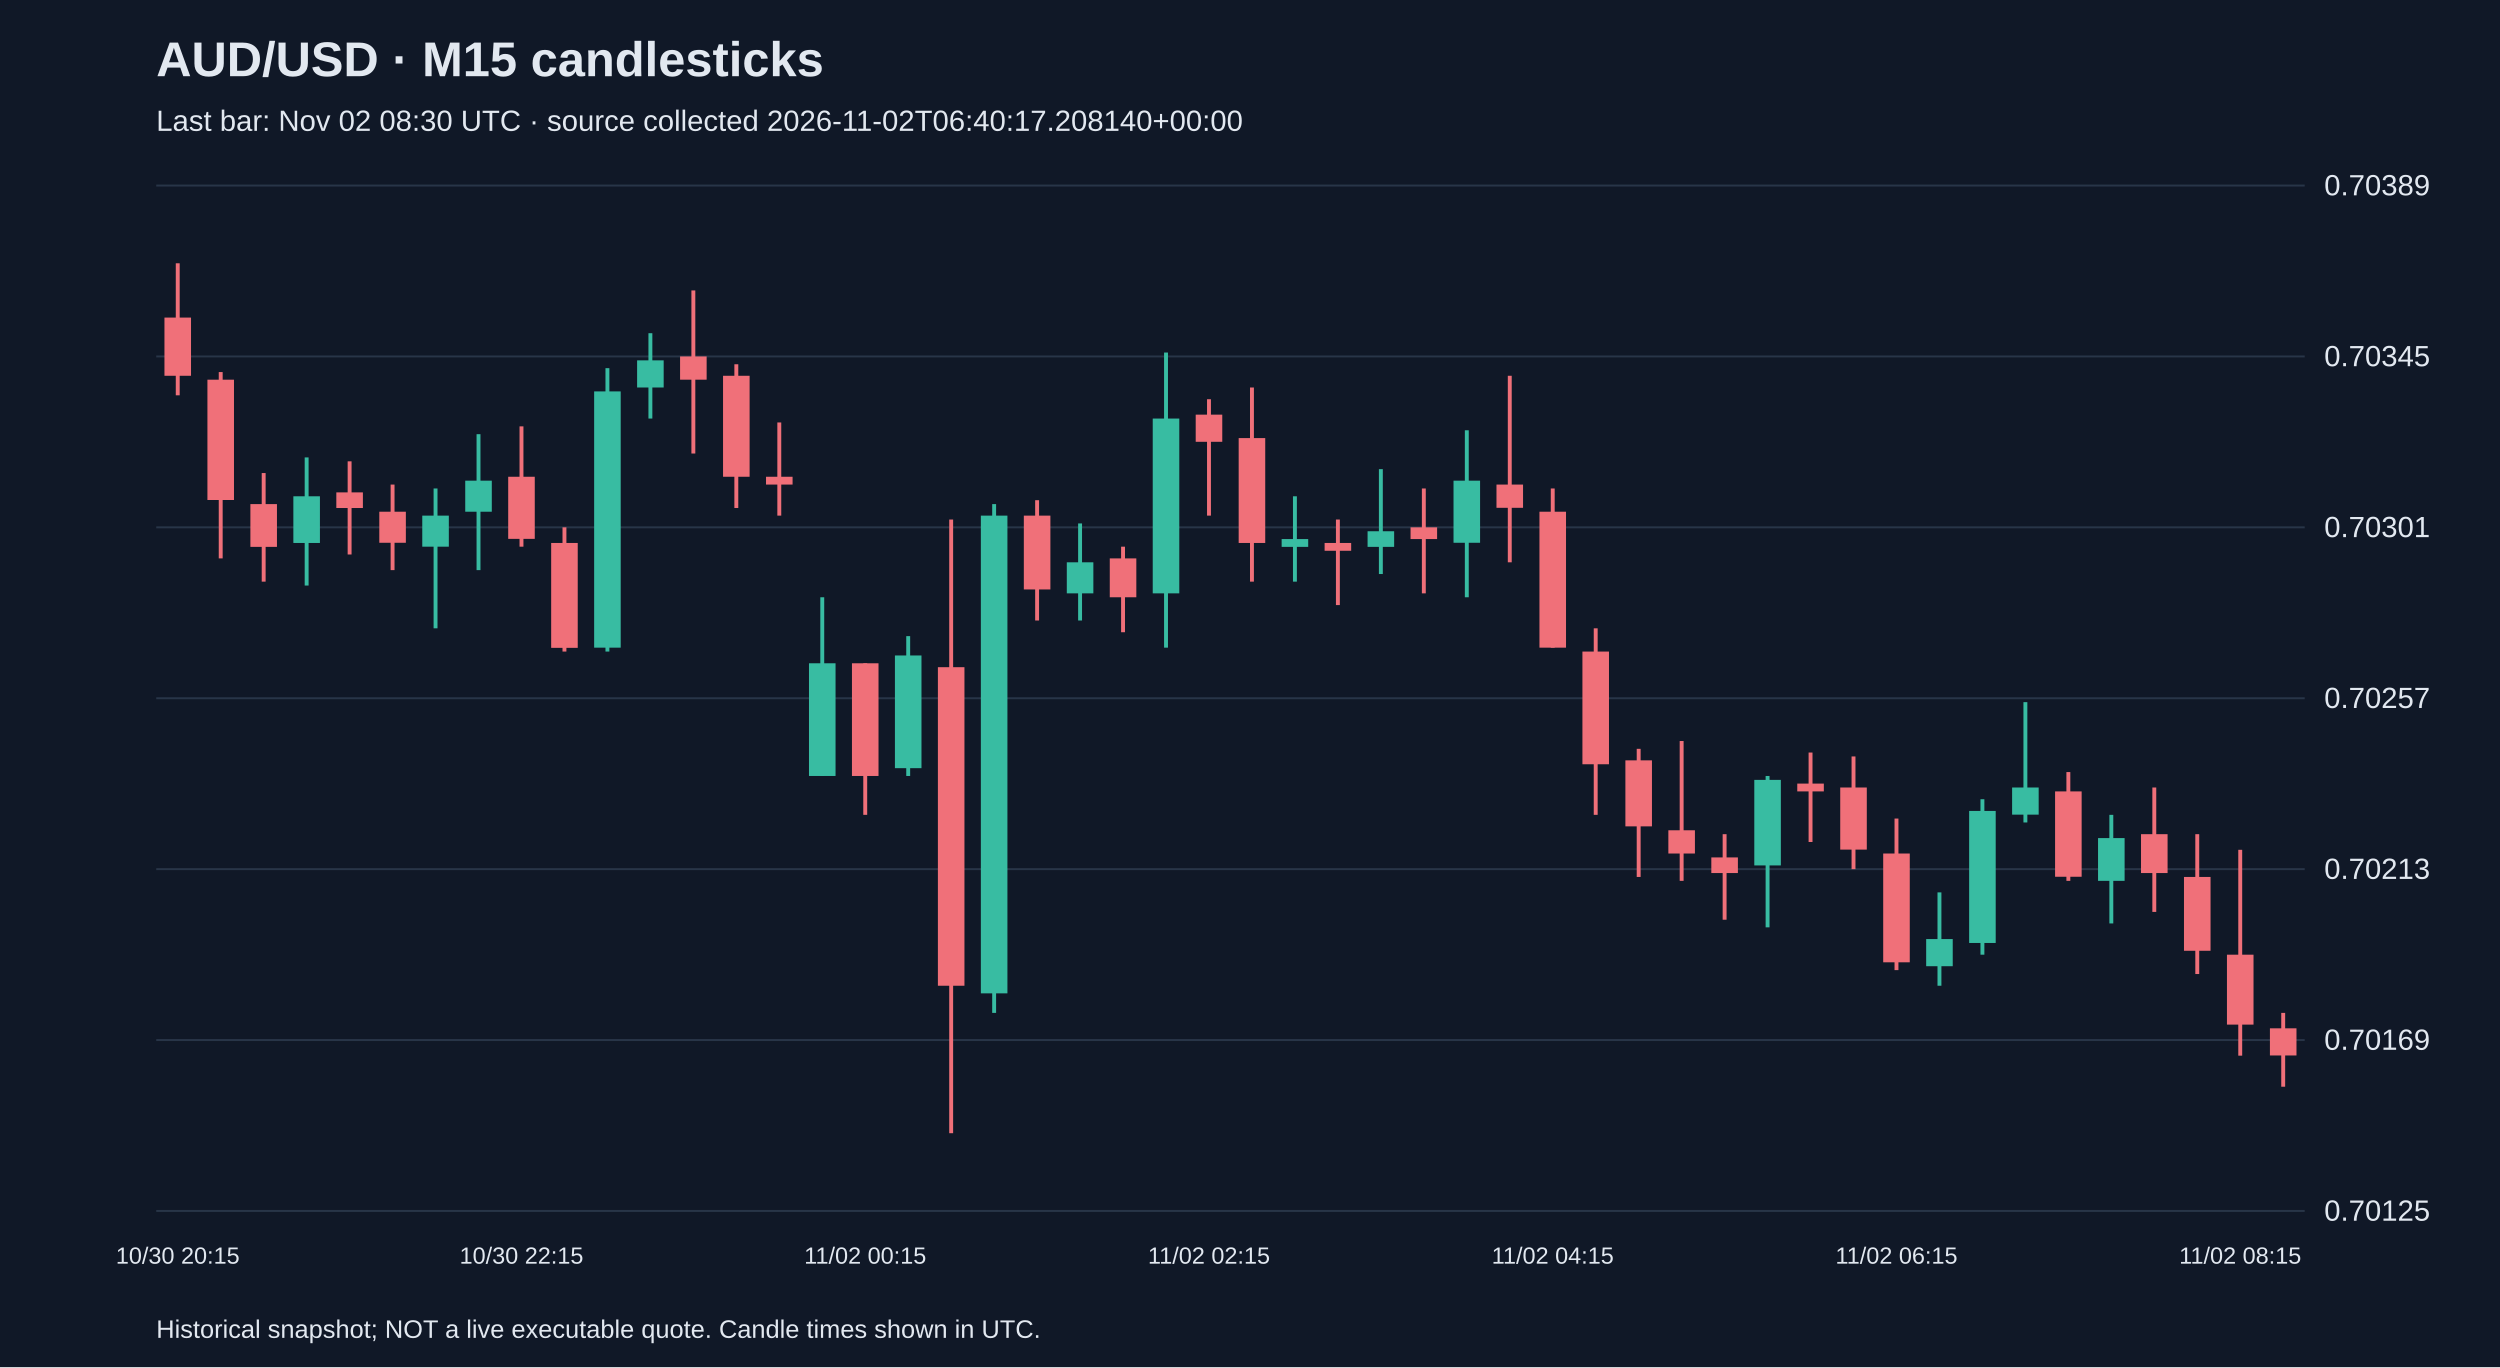
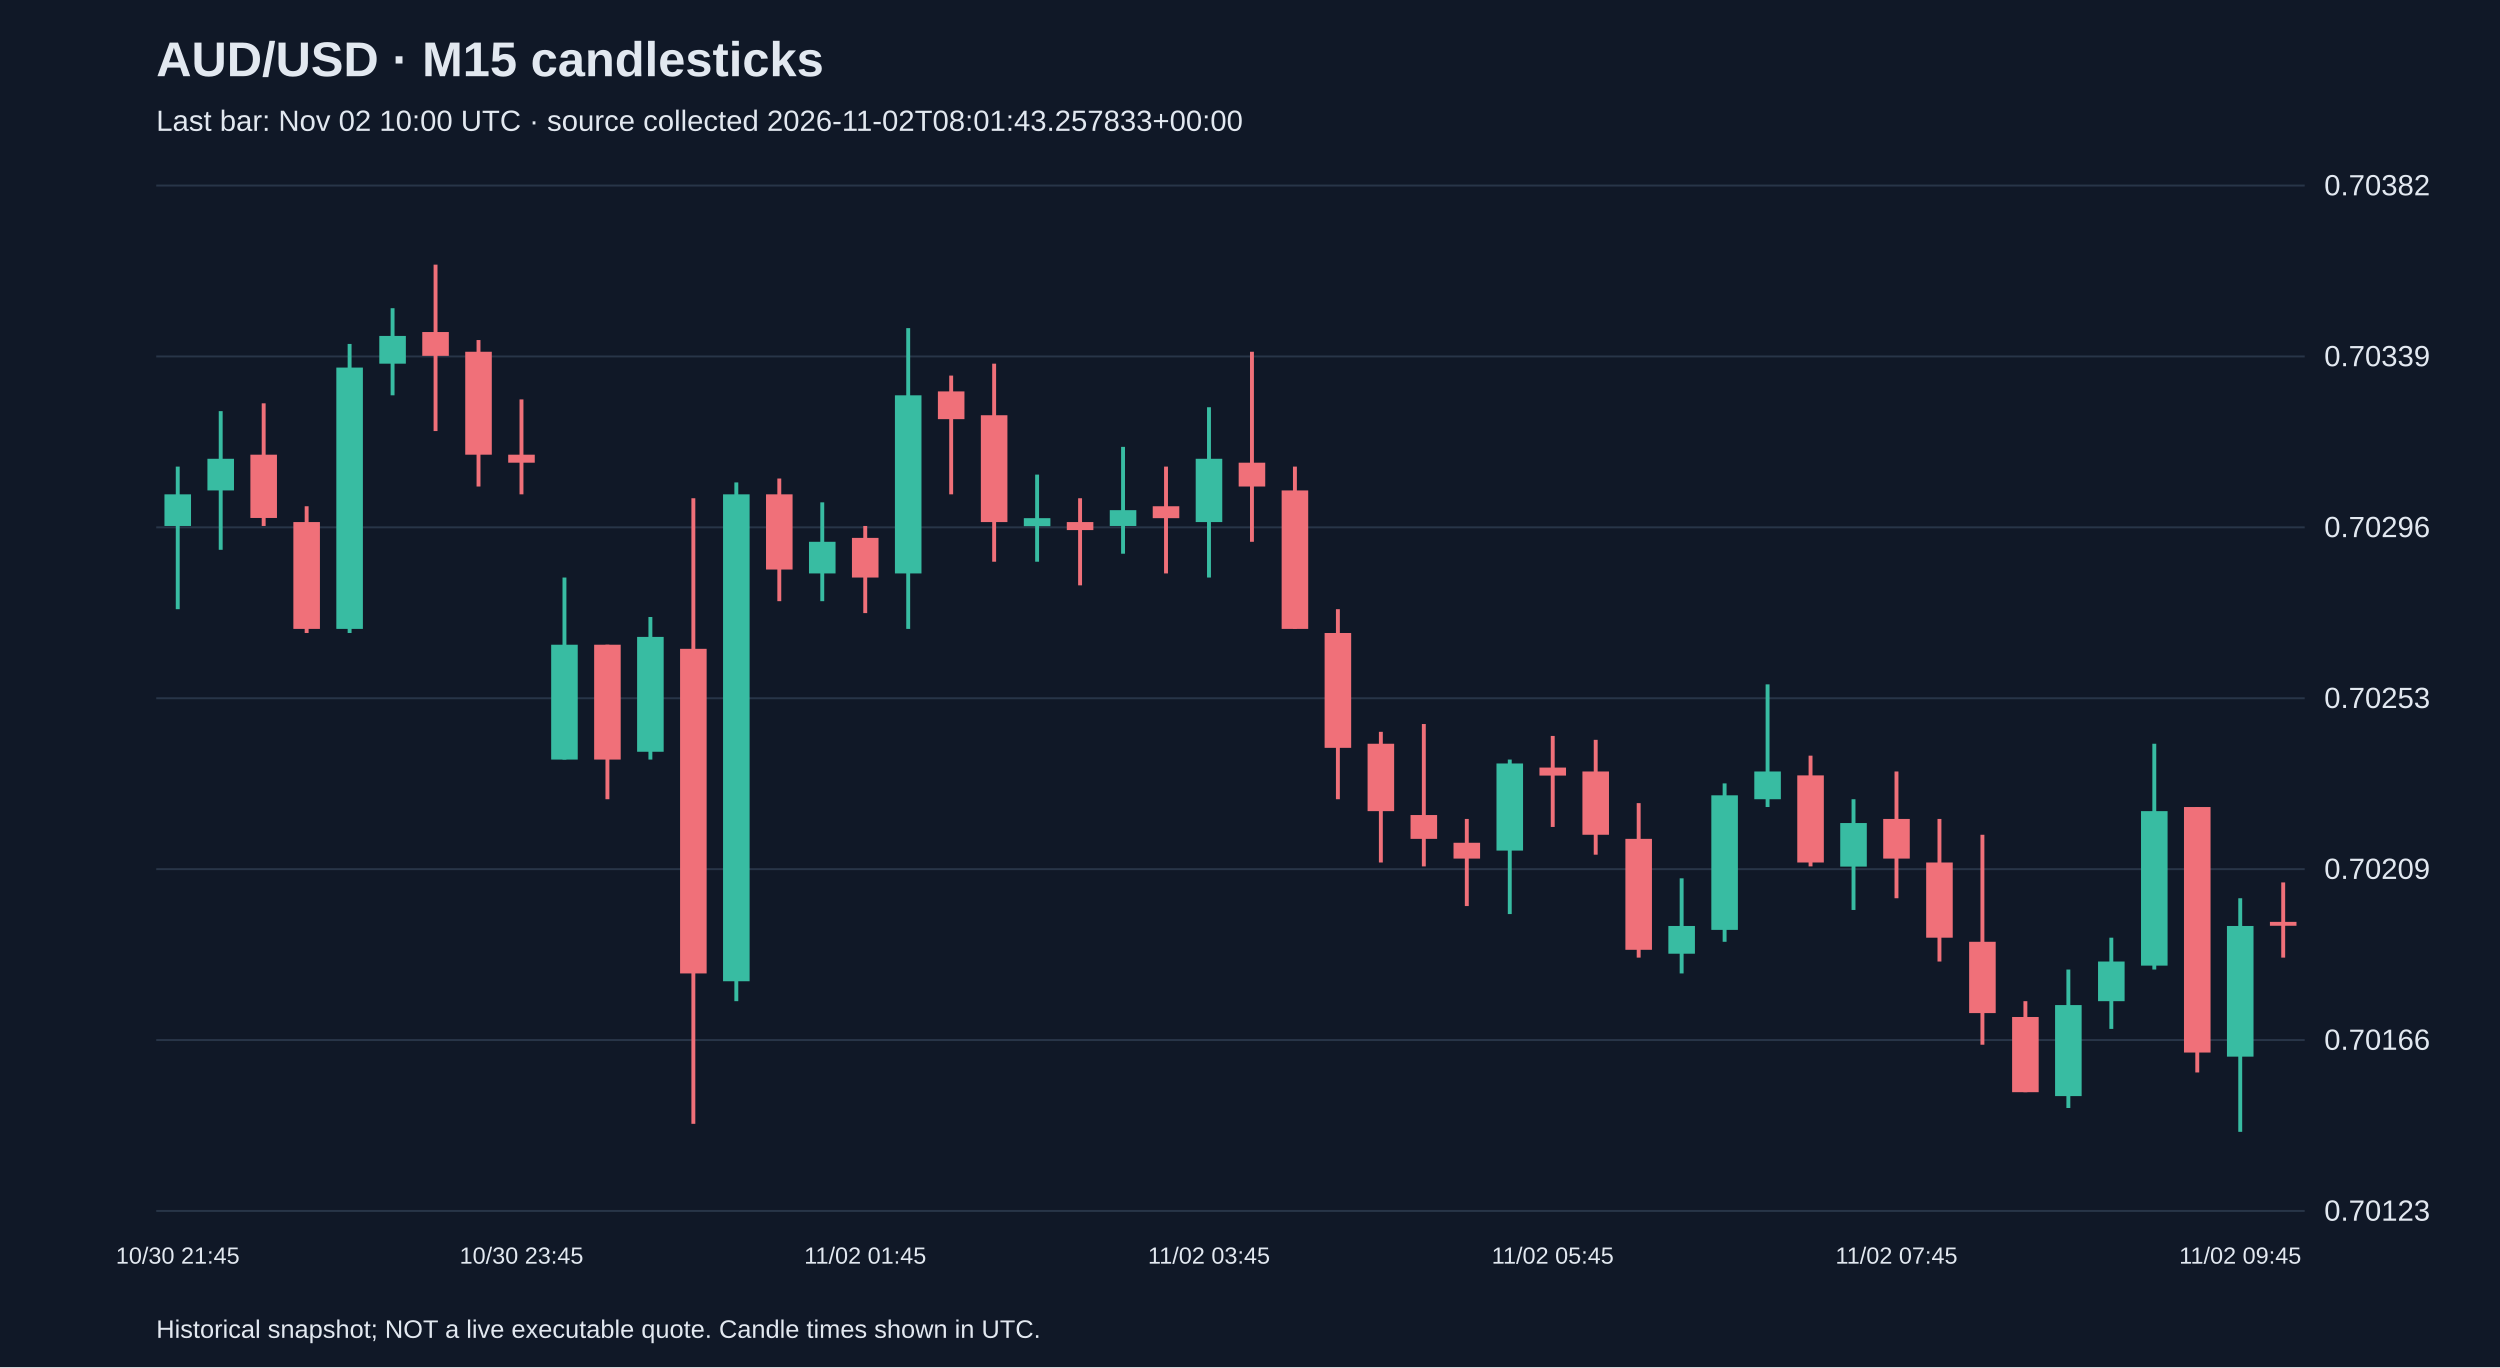
<svg xmlns="http://www.w3.org/2000/svg" viewBox="0 0 1280 700">
  <rect width="100%" height="100%" fill="#101827" />
  <style>text{font-family:Arial,sans-serif;fill:#e2e8f0}</style>
  <text x="80" y="39" font-size="25" font-weight="bold">AUD/USD · M15 candlesticks</text>
-   <text x="80" y="67" font-size="15" fill="#a6b1c5">Last bar: Nov 02 08:30 UTC · source collected 2026-11-02T06:40:17.208140+00:00</text>
+   <text x="80" y="67" font-size="15" fill="#a6b1c5">Last bar: Nov 02 10:00 UTC · source collected 2026-11-02T08:01:43.257833+00:00</text>
  <line x1="80" y1="620.0" x2="1180" y2="620.0" stroke="#283548" />
-   <text x="1190" y="625.0" font-size="15">0.70125</text>
+   <text x="1190" y="625.0" font-size="15">0.70123</text>
  <line x1="80" y1="532.5" x2="1180" y2="532.5" stroke="#283548" />
-   <text x="1190" y="537.5" font-size="15">0.70169</text>
+   <text x="1190" y="537.5" font-size="15">0.70166</text>
  <line x1="80" y1="445.0" x2="1180" y2="445.0" stroke="#283548" />
-   <text x="1190" y="450.0" font-size="15">0.70213</text>
+   <text x="1190" y="450.0" font-size="15">0.70209</text>
  <line x1="80" y1="357.5" x2="1180" y2="357.5" stroke="#283548" />
-   <text x="1190" y="362.5" font-size="15">0.70257</text>
+   <text x="1190" y="362.5" font-size="15">0.70253</text>
  <line x1="80" y1="270.0" x2="1180" y2="270.0" stroke="#283548" />
-   <text x="1190" y="275.0" font-size="15">0.70301</text>
+   <text x="1190" y="275.0" font-size="15">0.70296</text>
  <line x1="80" y1="182.5" x2="1180" y2="182.5" stroke="#283548" />
-   <text x="1190" y="187.5" font-size="15">0.70345</text>
+   <text x="1190" y="187.5" font-size="15">0.70339</text>
  <line x1="80" y1="95.0" x2="1180" y2="95.0" stroke="#283548" />
-   <text x="1190" y="100.0" font-size="15">0.70389</text>
-   <line x1="91.0" y1="134.8" x2="91.0" y2="202.4" stroke="#f07079" stroke-width="2" />
-   <rect x="84.2" y="162.6" width="13.6" height="29.8" fill="#f07079" />
-   <text x="91.0" y="647" text-anchor="middle" font-size="12">10/30 20:15</text>
-   <line x1="113.0" y1="190.5" x2="113.0" y2="285.9" stroke="#f07079" stroke-width="2" />
-   <rect x="106.2" y="194.4" width="13.6" height="61.6" fill="#f07079" />
-   <line x1="135.0" y1="242.2" x2="135.0" y2="297.8" stroke="#f07079" stroke-width="2" />
-   <rect x="128.2" y="258.1" width="13.6" height="21.9" fill="#f07079" />
-   <line x1="157.0" y1="234.2" x2="157.0" y2="299.8" stroke="#38bca2" stroke-width="2" />
-   <rect x="150.2" y="254.1" width="13.6" height="23.9" fill="#38bca2" />
-   <line x1="179.0" y1="236.2" x2="179.0" y2="283.9" stroke="#f07079" stroke-width="2" />
-   <rect x="172.2" y="252.1" width="13.6" height="8.0" fill="#f07079" />
-   <line x1="201.0" y1="248.1" x2="201.0" y2="291.9" stroke="#f07079" stroke-width="2" />
-   <rect x="194.2" y="262.0" width="13.6" height="15.9" fill="#f07079" />
-   <line x1="223.0" y1="250.1" x2="223.0" y2="321.7" stroke="#38bca2" stroke-width="2" />
-   <rect x="216.2" y="264.0" width="13.6" height="15.9" fill="#38bca2" />
-   <line x1="245.0" y1="222.3" x2="245.0" y2="291.9" stroke="#38bca2" stroke-width="2" />
-   <rect x="238.2" y="246.1" width="13.6" height="15.9" fill="#38bca2" />
-   <line x1="267.0" y1="218.3" x2="267.0" y2="279.9" stroke="#f07079" stroke-width="2" />
-   <rect x="260.2" y="244.1" width="13.6" height="31.8" fill="#f07079" />
-   <text x="267.0" y="647" text-anchor="middle" font-size="12">10/30 22:15</text>
-   <line x1="289.0" y1="270.0" x2="289.0" y2="333.6" stroke="#f07079" stroke-width="2" />
-   <rect x="282.2" y="278.0" width="13.6" height="53.7" fill="#f07079" />
-   <line x1="311.0" y1="188.5" x2="311.0" y2="333.6" stroke="#38bca2" stroke-width="2" />
-   <rect x="304.2" y="200.4" width="13.6" height="131.2" fill="#38bca2" />
-   <line x1="333.0" y1="170.6" x2="333.0" y2="214.3" stroke="#38bca2" stroke-width="2" />
-   <rect x="326.2" y="184.5" width="13.6" height="13.9" fill="#38bca2" />
-   <line x1="355.0" y1="148.7" x2="355.0" y2="232.2" stroke="#f07079" stroke-width="2" />
-   <rect x="348.2" y="182.5" width="13.6" height="11.9" fill="#f07079" />
-   <line x1="377.0" y1="186.5" x2="377.0" y2="260.1" stroke="#f07079" stroke-width="2" />
-   <rect x="370.2" y="192.4" width="13.6" height="51.7" fill="#f07079" />
-   <line x1="399.0" y1="216.3" x2="399.0" y2="264.0" stroke="#f07079" stroke-width="2" />
-   <rect x="392.2" y="244.1" width="13.6" height="4.0" fill="#f07079" />
-   <line x1="421.0" y1="305.8" x2="421.0" y2="397.3" stroke="#38bca2" stroke-width="2" />
-   <rect x="414.2" y="339.6" width="13.6" height="57.7" fill="#38bca2" />
-   <line x1="443.0" y1="339.6" x2="443.0" y2="417.2" stroke="#f07079" stroke-width="2" />
-   <rect x="436.2" y="339.6" width="13.6" height="57.7" fill="#f07079" />
-   <text x="443.0" y="647" text-anchor="middle" font-size="12">11/02 00:15</text>
-   <line x1="465.0" y1="325.7" x2="465.0" y2="397.3" stroke="#38bca2" stroke-width="2" />
-   <rect x="458.2" y="335.6" width="13.6" height="57.7" fill="#38bca2" />
-   <line x1="487.0" y1="266.0" x2="487.0" y2="580.2" stroke="#f07079" stroke-width="2" />
-   <rect x="480.2" y="341.6" width="13.6" height="163.1" fill="#f07079" />
-   <line x1="509.0" y1="258.1" x2="509.0" y2="518.6" stroke="#38bca2" stroke-width="2" />
-   <rect x="502.2" y="264.0" width="13.6" height="244.6" fill="#38bca2" />
-   <line x1="531.0" y1="256.1" x2="531.0" y2="317.7" stroke="#f07079" stroke-width="2" />
-   <rect x="524.2" y="264.0" width="13.6" height="37.8" fill="#f07079" />
-   <line x1="553.0" y1="268.0" x2="553.0" y2="317.7" stroke="#38bca2" stroke-width="2" />
-   <rect x="546.2" y="287.9" width="13.6" height="15.9" fill="#38bca2" />
-   <line x1="575.0" y1="279.9" x2="575.0" y2="323.7" stroke="#f07079" stroke-width="2" />
-   <rect x="568.2" y="285.9" width="13.6" height="19.9" fill="#f07079" />
-   <line x1="597.0" y1="180.5" x2="597.0" y2="331.6" stroke="#38bca2" stroke-width="2" />
-   <rect x="590.2" y="214.3" width="13.6" height="89.5" fill="#38bca2" />
-   <line x1="619.0" y1="204.4" x2="619.0" y2="264.0" stroke="#f07079" stroke-width="2" />
-   <rect x="612.2" y="212.3" width="13.6" height="13.9" fill="#f07079" />
-   <text x="619.0" y="647" text-anchor="middle" font-size="12">11/02 02:15</text>
-   <line x1="641.0" y1="198.4" x2="641.0" y2="297.8" stroke="#f07079" stroke-width="2" />
-   <rect x="634.2" y="224.3" width="13.6" height="53.7" fill="#f07079" />
-   <line x1="663.0" y1="254.1" x2="663.0" y2="297.8" stroke="#38bca2" stroke-width="2" />
-   <rect x="656.2" y="276.0" width="13.6" height="4.0" fill="#38bca2" />
-   <line x1="685.0" y1="266.0" x2="685.0" y2="309.8" stroke="#f07079" stroke-width="2" />
-   <rect x="678.2" y="278.0" width="13.6" height="4.0" fill="#f07079" />
-   <line x1="707.0" y1="240.2" x2="707.0" y2="293.9" stroke="#38bca2" stroke-width="2" />
-   <rect x="700.2" y="272.0" width="13.6" height="8.0" fill="#38bca2" />
-   <line x1="729.0" y1="250.1" x2="729.0" y2="303.8" stroke="#f07079" stroke-width="2" />
-   <rect x="722.2" y="270.0" width="13.6" height="6.0" fill="#f07079" />
-   <line x1="751.0" y1="220.3" x2="751.0" y2="305.8" stroke="#38bca2" stroke-width="2" />
-   <rect x="744.2" y="246.1" width="13.6" height="31.8" fill="#38bca2" />
-   <line x1="773.0" y1="192.4" x2="773.0" y2="287.9" stroke="#f07079" stroke-width="2" />
-   <rect x="766.2" y="248.1" width="13.6" height="11.9" fill="#f07079" />
-   <line x1="795.0" y1="250.1" x2="795.0" y2="331.6" stroke="#f07079" stroke-width="2" />
-   <rect x="788.2" y="262.0" width="13.6" height="69.6" fill="#f07079" />
-   <text x="795.0" y="647" text-anchor="middle" font-size="12">11/02 04:15</text>
-   <line x1="817.0" y1="321.7" x2="817.0" y2="417.2" stroke="#f07079" stroke-width="2" />
-   <rect x="810.2" y="333.6" width="13.6" height="57.7" fill="#f07079" />
-   <line x1="839.0" y1="383.4" x2="839.0" y2="449.0" stroke="#f07079" stroke-width="2" />
-   <rect x="832.2" y="389.3" width="13.6" height="33.8" fill="#f07079" />
-   <line x1="861.0" y1="379.4" x2="861.0" y2="451.0" stroke="#f07079" stroke-width="2" />
-   <rect x="854.2" y="425.1" width="13.6" height="11.9" fill="#f07079" />
-   <line x1="883.0" y1="427.1" x2="883.0" y2="470.9" stroke="#f07079" stroke-width="2" />
-   <rect x="876.2" y="439.0" width="13.6" height="8.0" fill="#f07079" />
-   <line x1="905.0" y1="397.3" x2="905.0" y2="474.8" stroke="#38bca2" stroke-width="2" />
-   <rect x="898.2" y="399.3" width="13.6" height="43.8" fill="#38bca2" />
-   <line x1="927.0" y1="385.3" x2="927.0" y2="431.1" stroke="#f07079" stroke-width="2" />
-   <rect x="920.2" y="401.2" width="13.6" height="4.0" fill="#f07079" />
-   <line x1="949.0" y1="387.3" x2="949.0" y2="445.0" stroke="#f07079" stroke-width="2" />
-   <rect x="942.2" y="403.2" width="13.6" height="31.8" fill="#f07079" />
-   <line x1="971.0" y1="419.1" x2="971.0" y2="496.7" stroke="#f07079" stroke-width="2" />
-   <rect x="964.2" y="437.0" width="13.6" height="55.7" fill="#f07079" />
-   <text x="971.0" y="647" text-anchor="middle" font-size="12">11/02 06:15</text>
-   <line x1="993.0" y1="456.9" x2="993.0" y2="504.7" stroke="#38bca2" stroke-width="2" />
-   <rect x="986.2" y="480.8" width="13.6" height="13.9" fill="#38bca2" />
-   <line x1="1015.0" y1="409.2" x2="1015.0" y2="488.8" stroke="#38bca2" stroke-width="2" />
-   <rect x="1008.2" y="415.2" width="13.6" height="67.6" fill="#38bca2" />
-   <line x1="1037.0" y1="359.5" x2="1037.0" y2="421.1" stroke="#38bca2" stroke-width="2" />
-   <rect x="1030.2" y="403.2" width="13.6" height="13.9" fill="#38bca2" />
-   <line x1="1059.0" y1="395.3" x2="1059.0" y2="451.0" stroke="#f07079" stroke-width="2" />
-   <rect x="1052.2" y="405.2" width="13.6" height="43.7" fill="#f07079" />
-   <line x1="1081.0" y1="417.2" x2="1081.0" y2="472.8" stroke="#38bca2" stroke-width="2" />
-   <rect x="1074.2" y="429.1" width="13.6" height="21.9" fill="#38bca2" />
-   <line x1="1103.0" y1="403.2" x2="1103.0" y2="466.9" stroke="#f07079" stroke-width="2" />
-   <rect x="1096.2" y="427.1" width="13.6" height="19.9" fill="#f07079" />
-   <line x1="1125.0" y1="427.1" x2="1125.0" y2="498.7" stroke="#f07079" stroke-width="2" />
-   <rect x="1118.2" y="449.0" width="13.6" height="37.8" fill="#f07079" />
-   <line x1="1147.0" y1="435.1" x2="1147.0" y2="540.5" stroke="#f07079" stroke-width="2" />
-   <rect x="1140.2" y="488.8" width="13.6" height="35.8" fill="#f07079" />
-   <text x="1147.0" y="647" text-anchor="middle" font-size="12">11/02 08:15</text>
-   <line x1="1169.0" y1="518.6" x2="1169.0" y2="556.4" stroke="#f07079" stroke-width="2" />
-   <rect x="1162.2" y="526.5" width="13.6" height="13.9" fill="#f07079" />
+   <text x="1190" y="100.0" font-size="15">0.70382</text>
+   <line x1="91.0" y1="238.9" x2="91.0" y2="311.9" stroke="#38bca2" stroke-width="2" />
+   <rect x="84.2" y="253.1" width="13.6" height="16.2" fill="#38bca2" />
+   <text x="91.0" y="647" text-anchor="middle" font-size="12">10/30 21:45</text>
+   <line x1="113.0" y1="210.5" x2="113.0" y2="281.5" stroke="#38bca2" stroke-width="2" />
+   <rect x="106.2" y="234.9" width="13.6" height="16.2" fill="#38bca2" />
+   <line x1="135.0" y1="206.5" x2="135.0" y2="269.3" stroke="#f07079" stroke-width="2" />
+   <rect x="128.2" y="232.8" width="13.6" height="32.4" fill="#f07079" />
+   <line x1="157.0" y1="259.2" x2="157.0" y2="324.1" stroke="#f07079" stroke-width="2" />
+   <rect x="150.2" y="267.3" width="13.6" height="54.7" fill="#f07079" />
+   <line x1="179.0" y1="176.1" x2="179.0" y2="324.1" stroke="#38bca2" stroke-width="2" />
+   <rect x="172.2" y="188.2" width="13.6" height="133.8" fill="#38bca2" />
+   <line x1="201.0" y1="157.8" x2="201.0" y2="202.4" stroke="#38bca2" stroke-width="2" />
+   <rect x="194.2" y="172.0" width="13.6" height="14.2" fill="#38bca2" />
+   <line x1="223.0" y1="135.5" x2="223.0" y2="220.7" stroke="#f07079" stroke-width="2" />
+   <rect x="216.2" y="170.0" width="13.6" height="12.2" fill="#f07079" />
+   <line x1="245.0" y1="174.1" x2="245.0" y2="249.1" stroke="#f07079" stroke-width="2" />
+   <rect x="238.2" y="180.1" width="13.6" height="52.7" fill="#f07079" />
+   <line x1="267.0" y1="204.5" x2="267.0" y2="253.1" stroke="#f07079" stroke-width="2" />
+   <rect x="260.2" y="232.8" width="13.6" height="4.1" fill="#f07079" />
+   <text x="267.0" y="647" text-anchor="middle" font-size="12">10/30 23:45</text>
+   <line x1="289.0" y1="295.7" x2="289.0" y2="388.9" stroke="#38bca2" stroke-width="2" />
+   <rect x="282.2" y="330.1" width="13.6" height="58.8" fill="#38bca2" />
+   <line x1="311.0" y1="330.1" x2="311.0" y2="409.2" stroke="#f07079" stroke-width="2" />
+   <rect x="304.2" y="330.1" width="13.6" height="58.8" fill="#f07079" />
+   <line x1="333.0" y1="315.9" x2="333.0" y2="388.9" stroke="#38bca2" stroke-width="2" />
+   <rect x="326.2" y="326.1" width="13.6" height="58.8" fill="#38bca2" />
+   <line x1="355.0" y1="255.1" x2="355.0" y2="575.4" stroke="#f07079" stroke-width="2" />
+   <rect x="348.2" y="332.2" width="13.6" height="166.2" fill="#f07079" />
+   <line x1="377.0" y1="247.0" x2="377.0" y2="512.6" stroke="#38bca2" stroke-width="2" />
+   <rect x="370.2" y="253.1" width="13.6" height="249.3" fill="#38bca2" />
+   <line x1="399.0" y1="245.0" x2="399.0" y2="307.8" stroke="#f07079" stroke-width="2" />
+   <rect x="392.2" y="253.1" width="13.6" height="38.5" fill="#f07079" />
+   <line x1="421.0" y1="257.2" x2="421.0" y2="307.8" stroke="#38bca2" stroke-width="2" />
+   <rect x="414.2" y="277.4" width="13.6" height="16.2" fill="#38bca2" />
+   <line x1="443.0" y1="269.3" x2="443.0" y2="313.9" stroke="#f07079" stroke-width="2" />
+   <rect x="436.2" y="275.4" width="13.6" height="20.3" fill="#f07079" />
+   <text x="443.0" y="647" text-anchor="middle" font-size="12">11/02 01:45</text>
+   <line x1="465.0" y1="168.0" x2="465.0" y2="322.0" stroke="#38bca2" stroke-width="2" />
+   <rect x="458.2" y="202.4" width="13.6" height="91.2" fill="#38bca2" />
+   <line x1="487.0" y1="192.3" x2="487.0" y2="253.1" stroke="#f07079" stroke-width="2" />
+   <rect x="480.2" y="200.4" width="13.6" height="14.2" fill="#f07079" />
+   <line x1="509.0" y1="186.2" x2="509.0" y2="287.6" stroke="#f07079" stroke-width="2" />
+   <rect x="502.2" y="212.6" width="13.6" height="54.7" fill="#f07079" />
+   <line x1="531.0" y1="243.0" x2="531.0" y2="287.6" stroke="#38bca2" stroke-width="2" />
+   <rect x="524.2" y="265.3" width="13.6" height="4.1" fill="#38bca2" />
+   <line x1="553.0" y1="255.1" x2="553.0" y2="299.7" stroke="#f07079" stroke-width="2" />
+   <rect x="546.2" y="267.3" width="13.6" height="4.1" fill="#f07079" />
+   <line x1="575.0" y1="228.8" x2="575.0" y2="283.5" stroke="#38bca2" stroke-width="2" />
+   <rect x="568.2" y="261.2" width="13.6" height="8.1" fill="#38bca2" />
+   <line x1="597.0" y1="238.9" x2="597.0" y2="293.6" stroke="#f07079" stroke-width="2" />
+   <rect x="590.2" y="259.2" width="13.6" height="6.1" fill="#f07079" />
+   <line x1="619.0" y1="208.5" x2="619.0" y2="295.7" stroke="#38bca2" stroke-width="2" />
+   <rect x="612.2" y="234.9" width="13.6" height="32.4" fill="#38bca2" />
+   <text x="619.0" y="647" text-anchor="middle" font-size="12">11/02 03:45</text>
+   <line x1="641.0" y1="180.1" x2="641.0" y2="277.4" stroke="#f07079" stroke-width="2" />
+   <rect x="634.2" y="236.9" width="13.6" height="12.2" fill="#f07079" />
+   <line x1="663.0" y1="238.9" x2="663.0" y2="322.0" stroke="#f07079" stroke-width="2" />
+   <rect x="656.2" y="251.1" width="13.6" height="70.9" fill="#f07079" />
+   <line x1="685.0" y1="311.9" x2="685.0" y2="409.2" stroke="#f07079" stroke-width="2" />
+   <rect x="678.2" y="324.1" width="13.6" height="58.8" fill="#f07079" />
+   <line x1="707.0" y1="374.7" x2="707.0" y2="441.6" stroke="#f07079" stroke-width="2" />
+   <rect x="700.2" y="380.8" width="13.6" height="34.5" fill="#f07079" />
+   <line x1="729.0" y1="370.7" x2="729.0" y2="443.6" stroke="#f07079" stroke-width="2" />
+   <rect x="722.2" y="417.3" width="13.6" height="12.2" fill="#f07079" />
+   <line x1="751.0" y1="419.3" x2="751.0" y2="463.9" stroke="#f07079" stroke-width="2" />
+   <rect x="744.2" y="431.5" width="13.6" height="8.1" fill="#f07079" />
+   <line x1="773.0" y1="388.9" x2="773.0" y2="468.0" stroke="#38bca2" stroke-width="2" />
+   <rect x="766.2" y="390.9" width="13.6" height="44.6" fill="#38bca2" />
+   <line x1="795.0" y1="376.8" x2="795.0" y2="423.4" stroke="#f07079" stroke-width="2" />
+   <rect x="788.2" y="393.0" width="13.6" height="4.1" fill="#f07079" />
+   <text x="795.0" y="647" text-anchor="middle" font-size="12">11/02 05:45</text>
+   <line x1="817.0" y1="378.8" x2="817.0" y2="437.6" stroke="#f07079" stroke-width="2" />
+   <rect x="810.2" y="395.0" width="13.6" height="32.4" fill="#f07079" />
+   <line x1="839.0" y1="411.2" x2="839.0" y2="490.3" stroke="#f07079" stroke-width="2" />
+   <rect x="832.2" y="429.5" width="13.6" height="56.8" fill="#f07079" />
+   <line x1="861.0" y1="449.7" x2="861.0" y2="498.4" stroke="#38bca2" stroke-width="2" />
+   <rect x="854.2" y="474.1" width="13.6" height="14.2" fill="#38bca2" />
+   <line x1="883.0" y1="401.1" x2="883.0" y2="482.2" stroke="#38bca2" stroke-width="2" />
+   <rect x="876.2" y="407.2" width="13.6" height="68.9" fill="#38bca2" />
+   <line x1="905.0" y1="350.4" x2="905.0" y2="413.2" stroke="#38bca2" stroke-width="2" />
+   <rect x="898.2" y="395.0" width="13.6" height="14.2" fill="#38bca2" />
+   <line x1="927.0" y1="386.9" x2="927.0" y2="443.6" stroke="#f07079" stroke-width="2" />
+   <rect x="920.2" y="397.0" width="13.6" height="44.6" fill="#f07079" />
+   <line x1="949.0" y1="409.2" x2="949.0" y2="465.9" stroke="#38bca2" stroke-width="2" />
+   <rect x="942.2" y="421.4" width="13.6" height="22.3" fill="#38bca2" />
+   <line x1="971.0" y1="395.0" x2="971.0" y2="459.9" stroke="#f07079" stroke-width="2" />
+   <rect x="964.2" y="419.3" width="13.6" height="20.3" fill="#f07079" />
+   <text x="971.0" y="647" text-anchor="middle" font-size="12">11/02 07:45</text>
+   <line x1="993.0" y1="419.3" x2="993.0" y2="492.3" stroke="#f07079" stroke-width="2" />
+   <rect x="986.2" y="441.6" width="13.6" height="38.5" fill="#f07079" />
+   <line x1="1015.0" y1="427.4" x2="1015.0" y2="534.9" stroke="#f07079" stroke-width="2" />
+   <rect x="1008.2" y="482.2" width="13.6" height="36.5" fill="#f07079" />
+   <line x1="1037.0" y1="512.6" x2="1037.0" y2="559.2" stroke="#f07079" stroke-width="2" />
+   <rect x="1030.2" y="520.7" width="13.6" height="38.5" fill="#f07079" />
+   <line x1="1059.0" y1="496.4" x2="1059.0" y2="567.3" stroke="#38bca2" stroke-width="2" />
+   <rect x="1052.2" y="514.6" width="13.6" height="46.6" fill="#38bca2" />
+   <line x1="1081.0" y1="480.1" x2="1081.0" y2="526.8" stroke="#38bca2" stroke-width="2" />
+   <rect x="1074.2" y="492.3" width="13.6" height="20.3" fill="#38bca2" />
+   <line x1="1103.0" y1="380.8" x2="1103.0" y2="496.4" stroke="#38bca2" stroke-width="2" />
+   <rect x="1096.2" y="415.3" width="13.6" height="79.1" fill="#38bca2" />
+   <line x1="1125.0" y1="413.2" x2="1125.0" y2="549.1" stroke="#f07079" stroke-width="2" />
+   <rect x="1118.2" y="413.2" width="13.6" height="125.7" fill="#f07079" />
+   <line x1="1147.0" y1="459.9" x2="1147.0" y2="579.5" stroke="#38bca2" stroke-width="2" />
+   <rect x="1140.2" y="474.1" width="13.6" height="66.9" fill="#38bca2" />
+   <text x="1147.0" y="647" text-anchor="middle" font-size="12">11/02 09:45</text>
+   <line x1="1169.0" y1="451.8" x2="1169.0" y2="490.3" stroke="#f07079" stroke-width="2" />
+   <rect x="1162.2" y="472.0" width="13.6" height="2.0" fill="#f07079" />
  <text x="80" y="685" font-size="13">Historical snapshot; NOT a live executable quote. Candle times shown in UTC.</text>
</svg>
